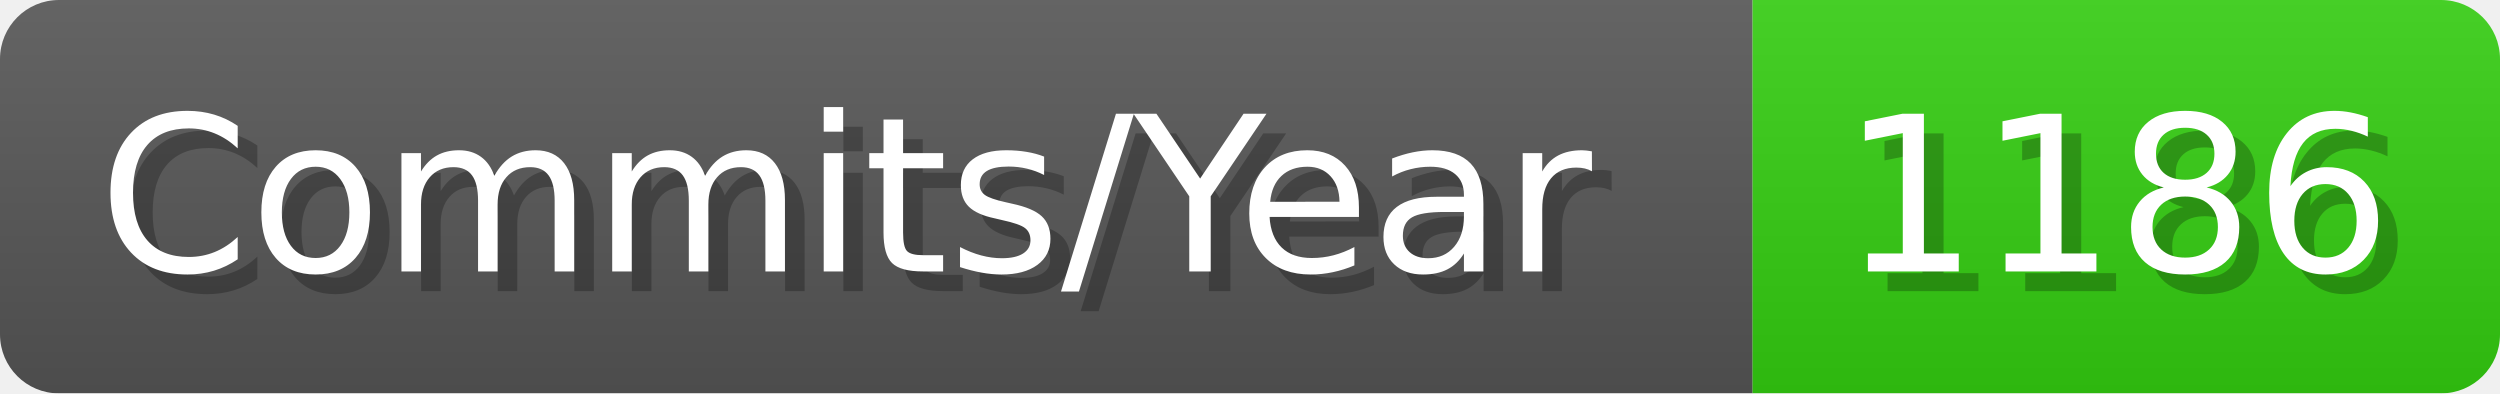
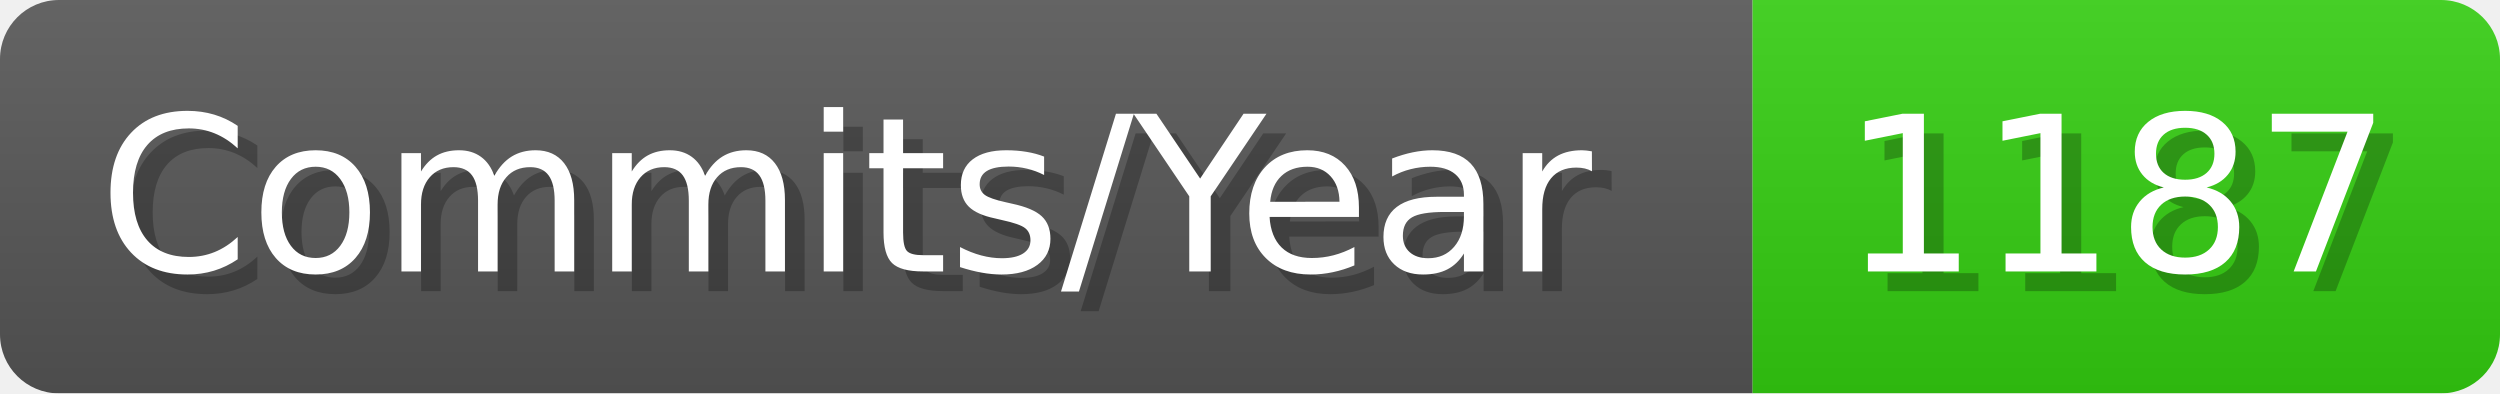
- <svg xmlns="http://www.w3.org/2000/svg" width="127.1" height="20" viewBox="0 0 1271 200" role="img" aria-label="Commits/Year: 1186">
+ <svg xmlns="http://www.w3.org/2000/svg" width="127.1" height="20" viewBox="0 0 1271 200" role="img" aria-label="Commits/Year: 1187">
  <linearGradient id="aUPdi" x2="0" y2="100%">
    <stop offset="0" stop-opacity=".1" stop-color="#EEE" />
    <stop offset="1" stop-opacity=".1" />
  </linearGradient>
  <mask id="WfAiQ">
    <rect width="1271" height="200" rx="30" fill="#FFF" />
  </mask>
  <g mask="url(#WfAiQ)">
    <rect width="891" height="200" fill="#555" />
    <rect width="380" height="200" fill="#3C1" x="891" />
    <rect width="1271" height="200" fill="url(#aUPdi)" />
  </g>
  <g aria-hidden="true" fill="#fff" text-anchor="start" font-family="Verdana,DejaVu Sans,sans-serif" font-size="110">
    <text x="60" y="148" textLength="791" fill="#000" opacity="0.25">Commits/Year</text>
    <text x="50" y="138" textLength="791">Commits/Year</text>
-     <text x="946" y="148" textLength="280" fill="#000" opacity="0.25">1186</text>
-     <text x="936" y="138" textLength="280">1186</text>
+     <text x="946" y="148" textLength="280" fill="#000" opacity="0.25">1187</text>
+     <text x="936" y="138" textLength="280">1187</text>
  </g>
</svg>
